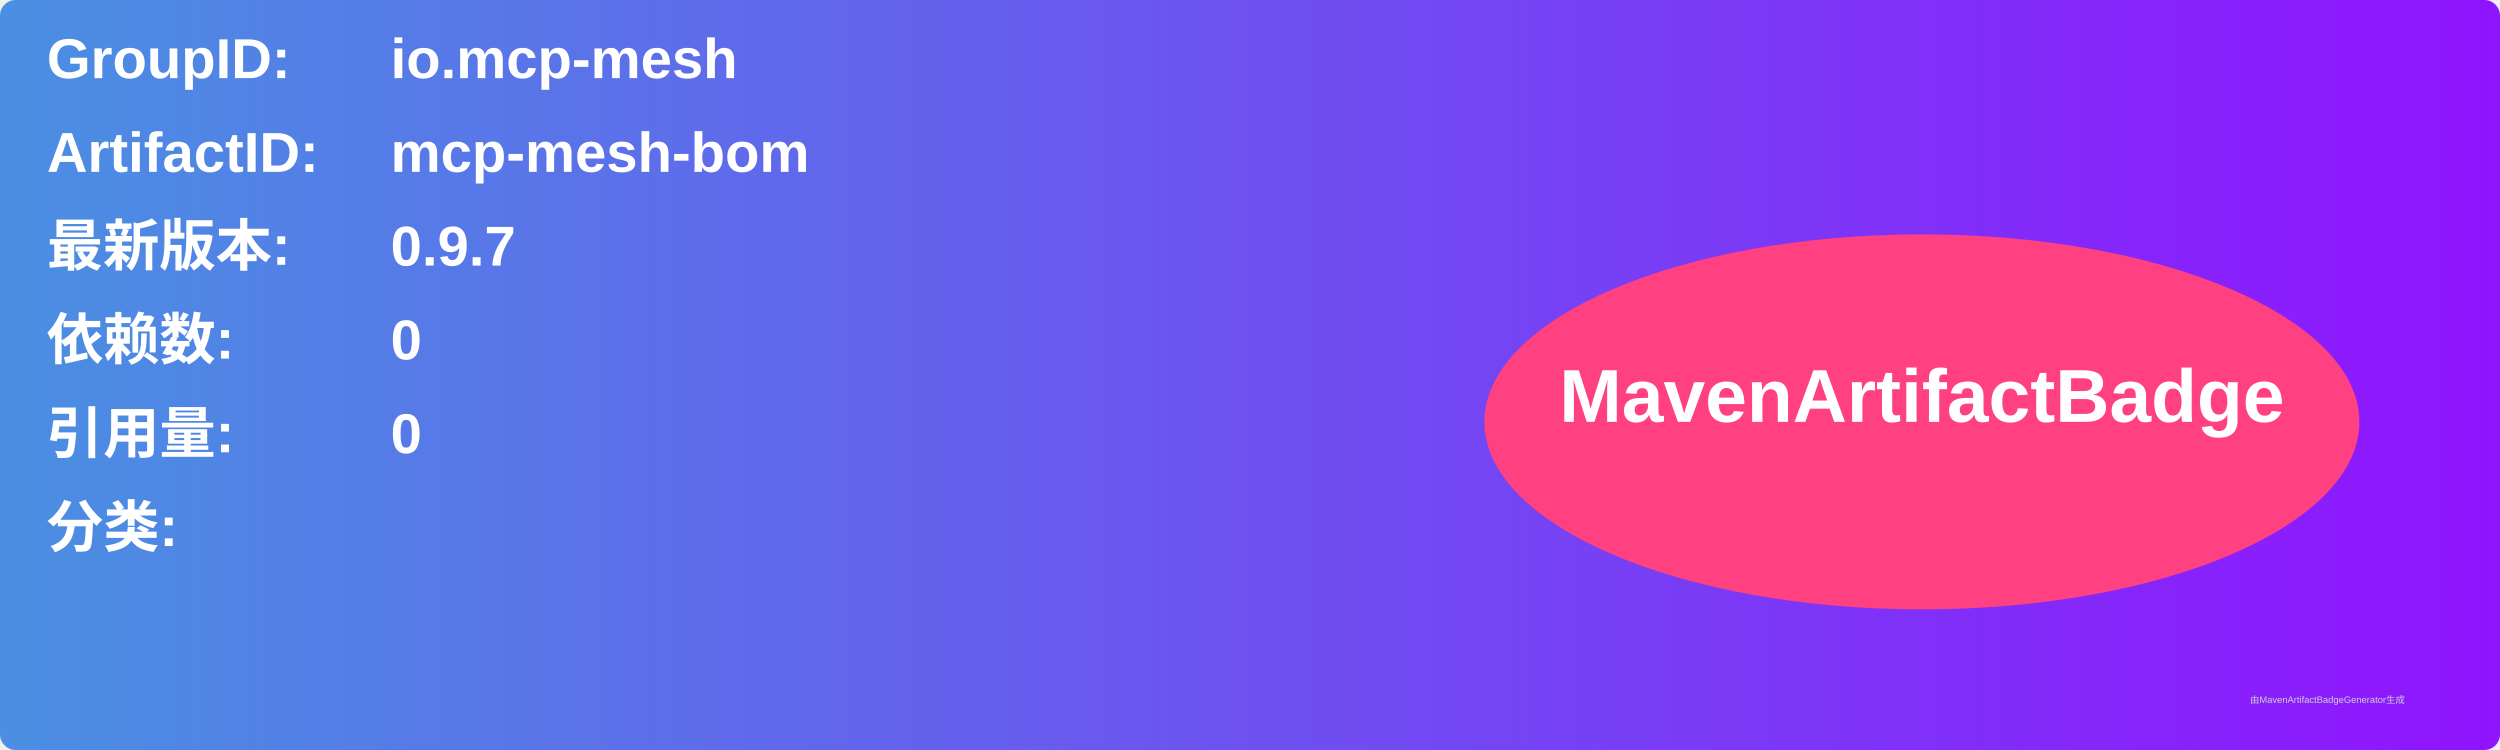
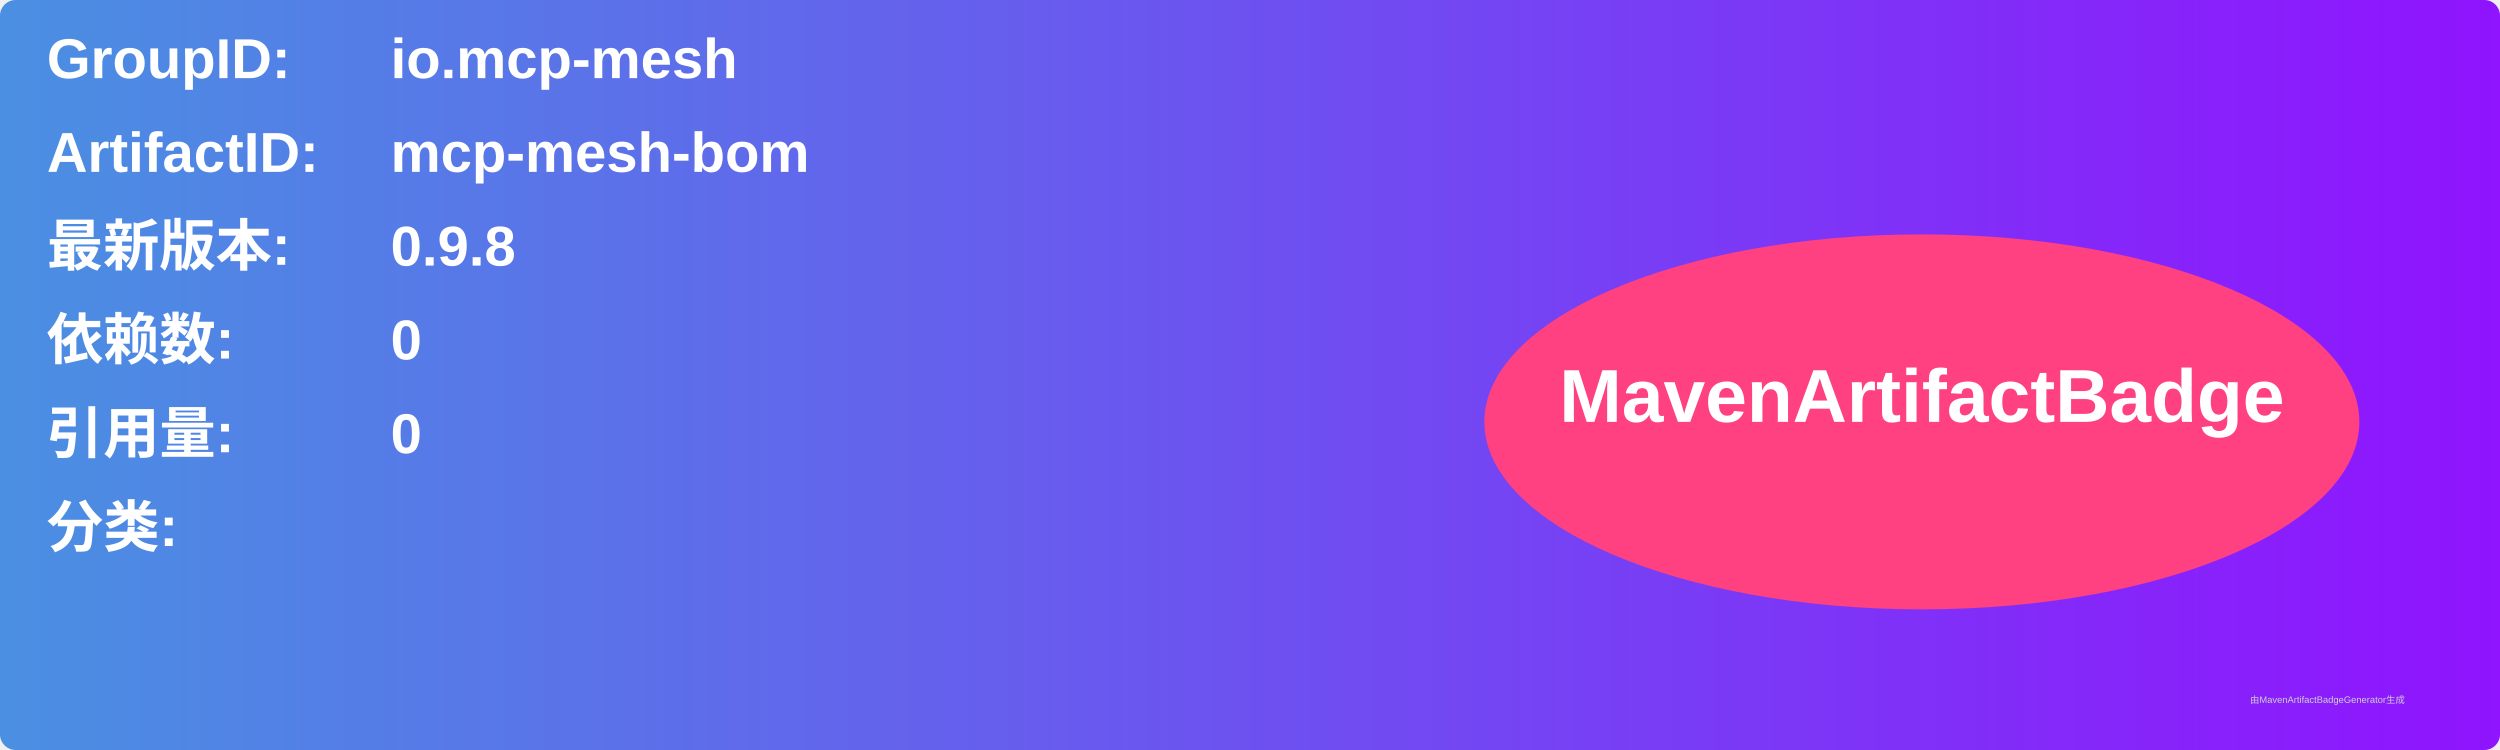
<svg xmlns="http://www.w3.org/2000/svg" width="800" height="240" viewBox="0 0 800 240">
  <linearGradient id="grad" x1="0%" y1="0%" x2="100%" y2="0%">
    <stop offset="0%" stop-color="#4a90e2" />
    <stop offset="100%" stop-color="#9013fe" />
  </linearGradient>
  <rect width="100%" height="100%" rx="5" ry="5" fill="url(#grad)" />
  <g transform="translate(15, 15)">
    <text x="0" y="10" font-family="Arial" font-size="18" fill="white" font-weight="bold" width="260">GroupID:</text>
    <text x="110" y="10" font-family="Arial" font-size="18" fill="white" font-weight="bold" width="460">io.mcp-mesh</text>
    <text x="0" y="40" font-family="Arial" font-size="18" fill="white" font-weight="bold" width="260">ArtifactID:</text>
    <text x="110" y="40" font-family="Arial" font-size="18" fill="white" font-weight="bold" width="460">mcp-mesh-bom</text>
    <text x="0" y="70" font-family="Arial" font-size="18" fill="white" font-weight="bold">最新版本:</text>
    <text x="110" y="70" font-family="Arial" font-size="18" fill="white" font-weight="bold">
-       <tspan font-weight="bold">0.9.7</tspan>
+       <tspan font-weight="bold">0.9.8</tspan>
    </text>
    <text x="0" y="100" font-family="Arial" font-size="18" fill="white" font-weight="bold">依赖数: </text>
    <text x="110" y="100" font-family="Arial" font-size="18" fill="white">
      <tspan font-weight="bold">0</tspan>
    </text>
    <text x="0" y="130" font-family="Arial" font-size="18" fill="white" font-weight="bold">引用量: </text>
    <text x="110" y="130" font-family="Arial" font-size="18" fill="white">
      <tspan font-weight="bold">0</tspan>
    </text>
    <text x="0" y="160" font-family="Arial" font-size="18" fill="white" font-weight="bold">分类:</text>
    <text x="10" y="190" font-family="Arial" font-size="10" fill="white">
      <tspan font-weight="bold" />
    </text>
    <ellipse cx="600" cy="120" rx="140" ry="60" fill="#ff4081" />
    <text x="600" y="120" text-anchor="middle" font-family="Arial" font-size="24" fill="white" font-weight="bold">MavenArtifactBadge</text>
  </g>
  <text x="720" y="225" font-family="Arial" font-size="3" fill="#d0d0d0">由MavenArtifactBadgeGenerator生成</text>
</svg>
